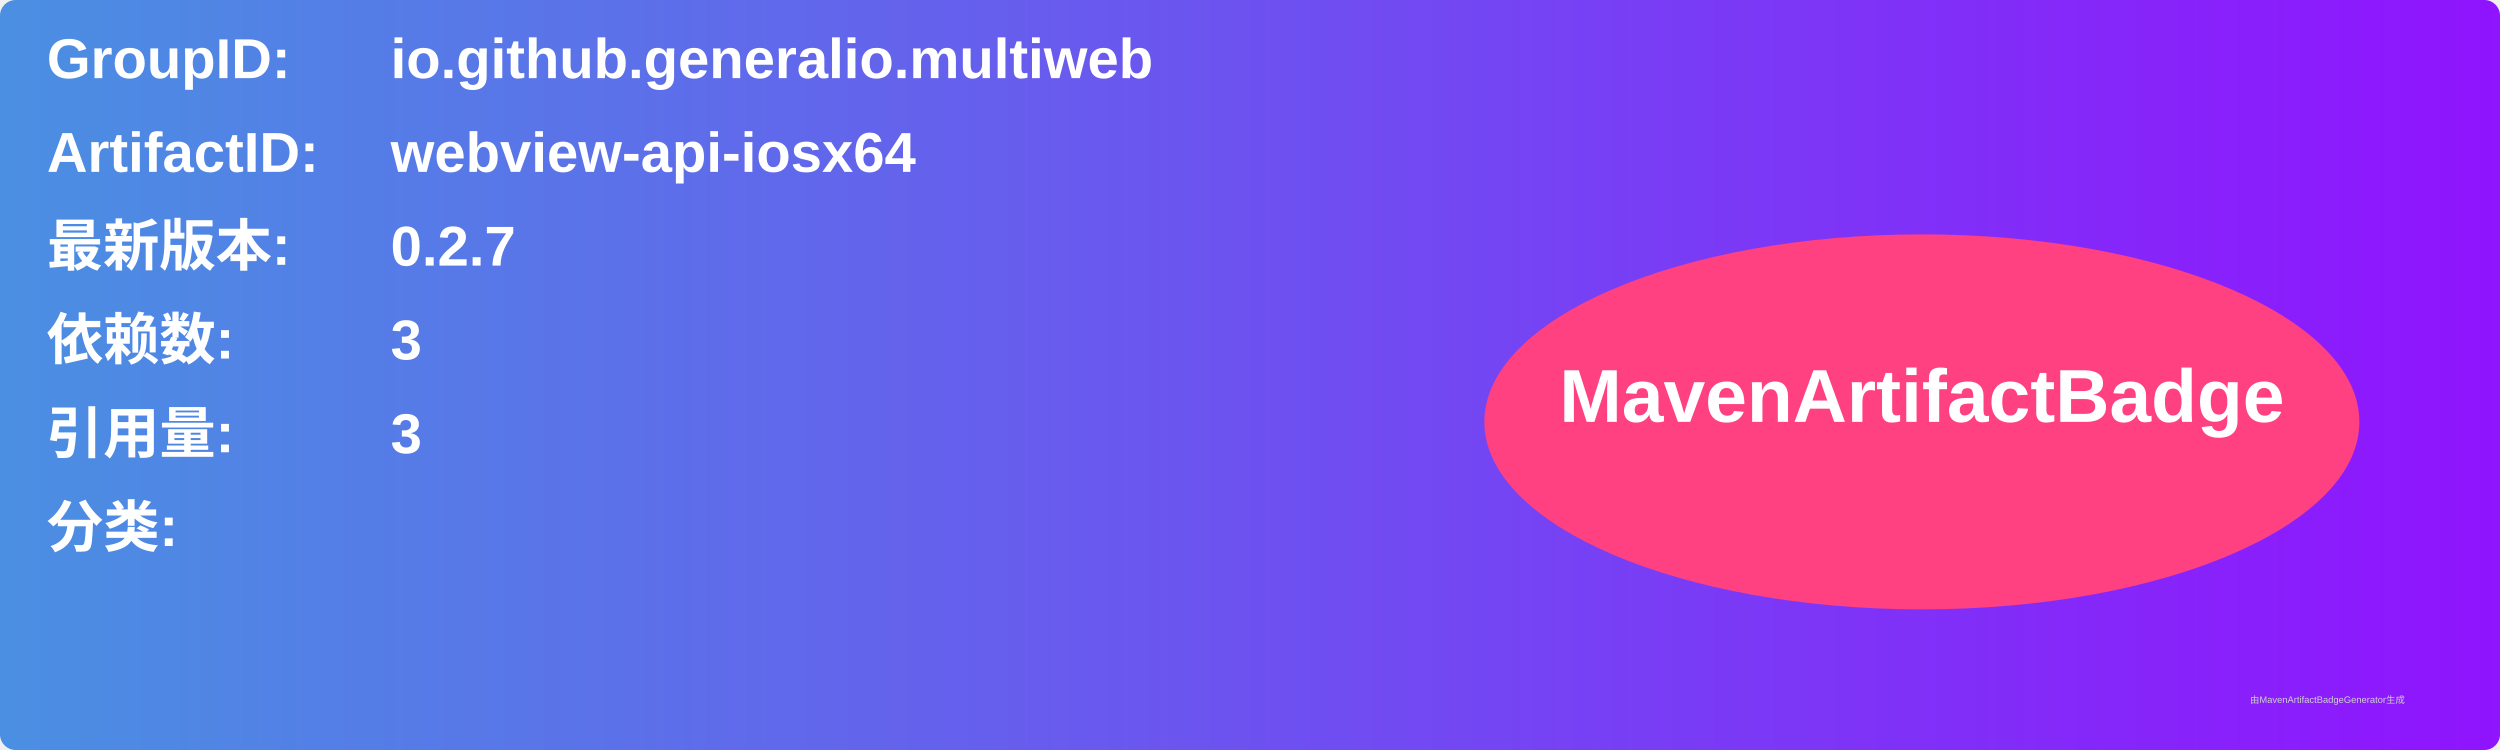
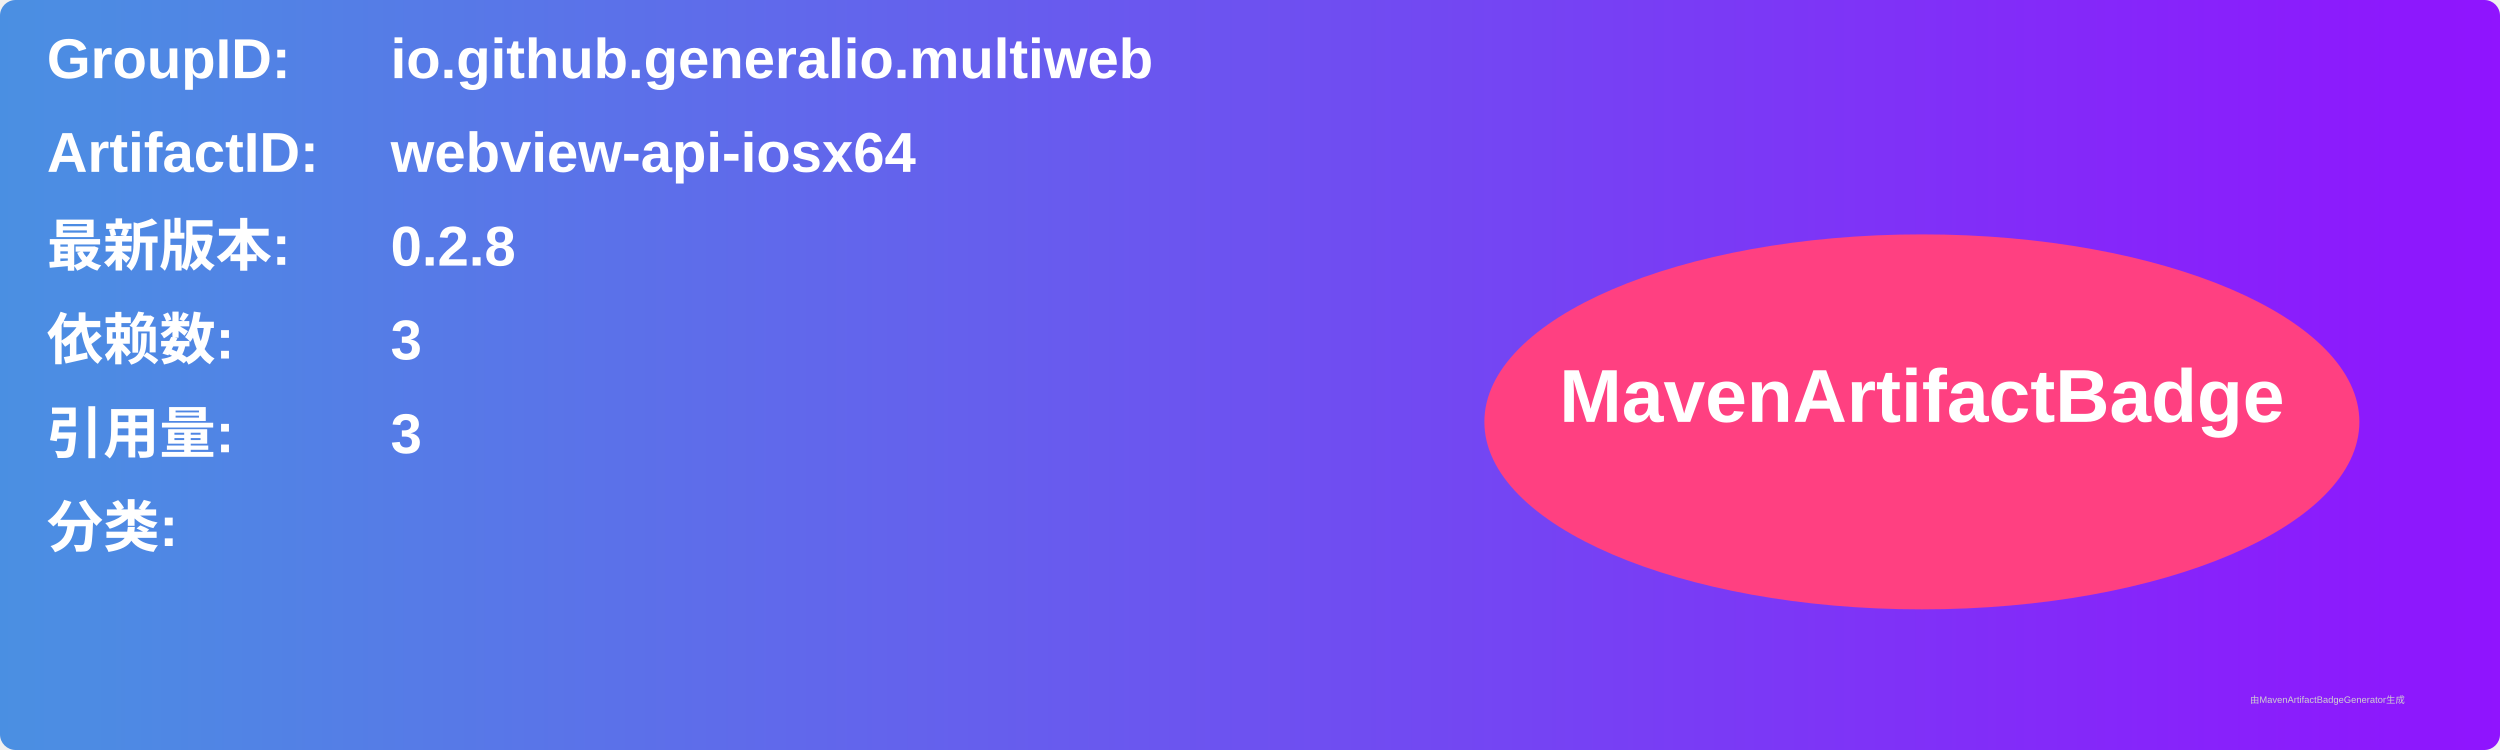
<svg xmlns="http://www.w3.org/2000/svg" width="800" height="240" viewBox="0 0 800 240">
  <linearGradient id="grad" x1="0%" y1="0%" x2="100%" y2="0%">
    <stop offset="0%" stop-color="#4a90e2" />
    <stop offset="100%" stop-color="#9013fe" />
  </linearGradient>
  <rect width="100%" height="100%" rx="5" ry="5" fill="url(#grad)" />
  <g transform="translate(15, 15)">
    <text x="0" y="10" font-family="Arial" font-size="18" fill="white" font-weight="bold" width="260">GroupID:</text>
    <text x="110" y="10" font-family="Arial" font-size="18" fill="white" font-weight="bold" width="460">io.github.generalio.multiweb</text>
    <text x="0" y="40" font-family="Arial" font-size="18" fill="white" font-weight="bold" width="260">ArtifactID:</text>
    <text x="110" y="40" font-family="Arial" font-size="18" fill="white" font-weight="bold" width="460">webview-api-iosx64</text>
    <text x="0" y="70" font-family="Arial" font-size="18" fill="white" font-weight="bold">最新版本:</text>
    <text x="110" y="70" font-family="Arial" font-size="18" fill="white" font-weight="bold">
-       <tspan font-weight="bold">0.2.7</tspan>
+       <tspan font-weight="bold">0.2.8</tspan>
    </text>
    <text x="0" y="100" font-family="Arial" font-size="18" fill="white" font-weight="bold">依赖数: </text>
    <text x="110" y="100" font-family="Arial" font-size="18" fill="white">
      <tspan font-weight="bold">3</tspan>
    </text>
    <text x="0" y="130" font-family="Arial" font-size="18" fill="white" font-weight="bold">引用量: </text>
    <text x="110" y="130" font-family="Arial" font-size="18" fill="white">
      <tspan font-weight="bold">3</tspan>
    </text>
    <text x="0" y="160" font-family="Arial" font-size="18" fill="white" font-weight="bold">分类:</text>
    <text x="10" y="190" font-family="Arial" font-size="10" fill="white">
      <tspan font-weight="bold" />
    </text>
    <ellipse cx="600" cy="120" rx="140" ry="60" fill="#ff4081" />
    <text x="600" y="120" text-anchor="middle" font-family="Arial" font-size="24" fill="white" font-weight="bold">MavenArtifactBadge</text>
  </g>
  <text x="720" y="225" font-family="Arial" font-size="3" fill="#d0d0d0">由MavenArtifactBadgeGenerator生成</text>
</svg>
